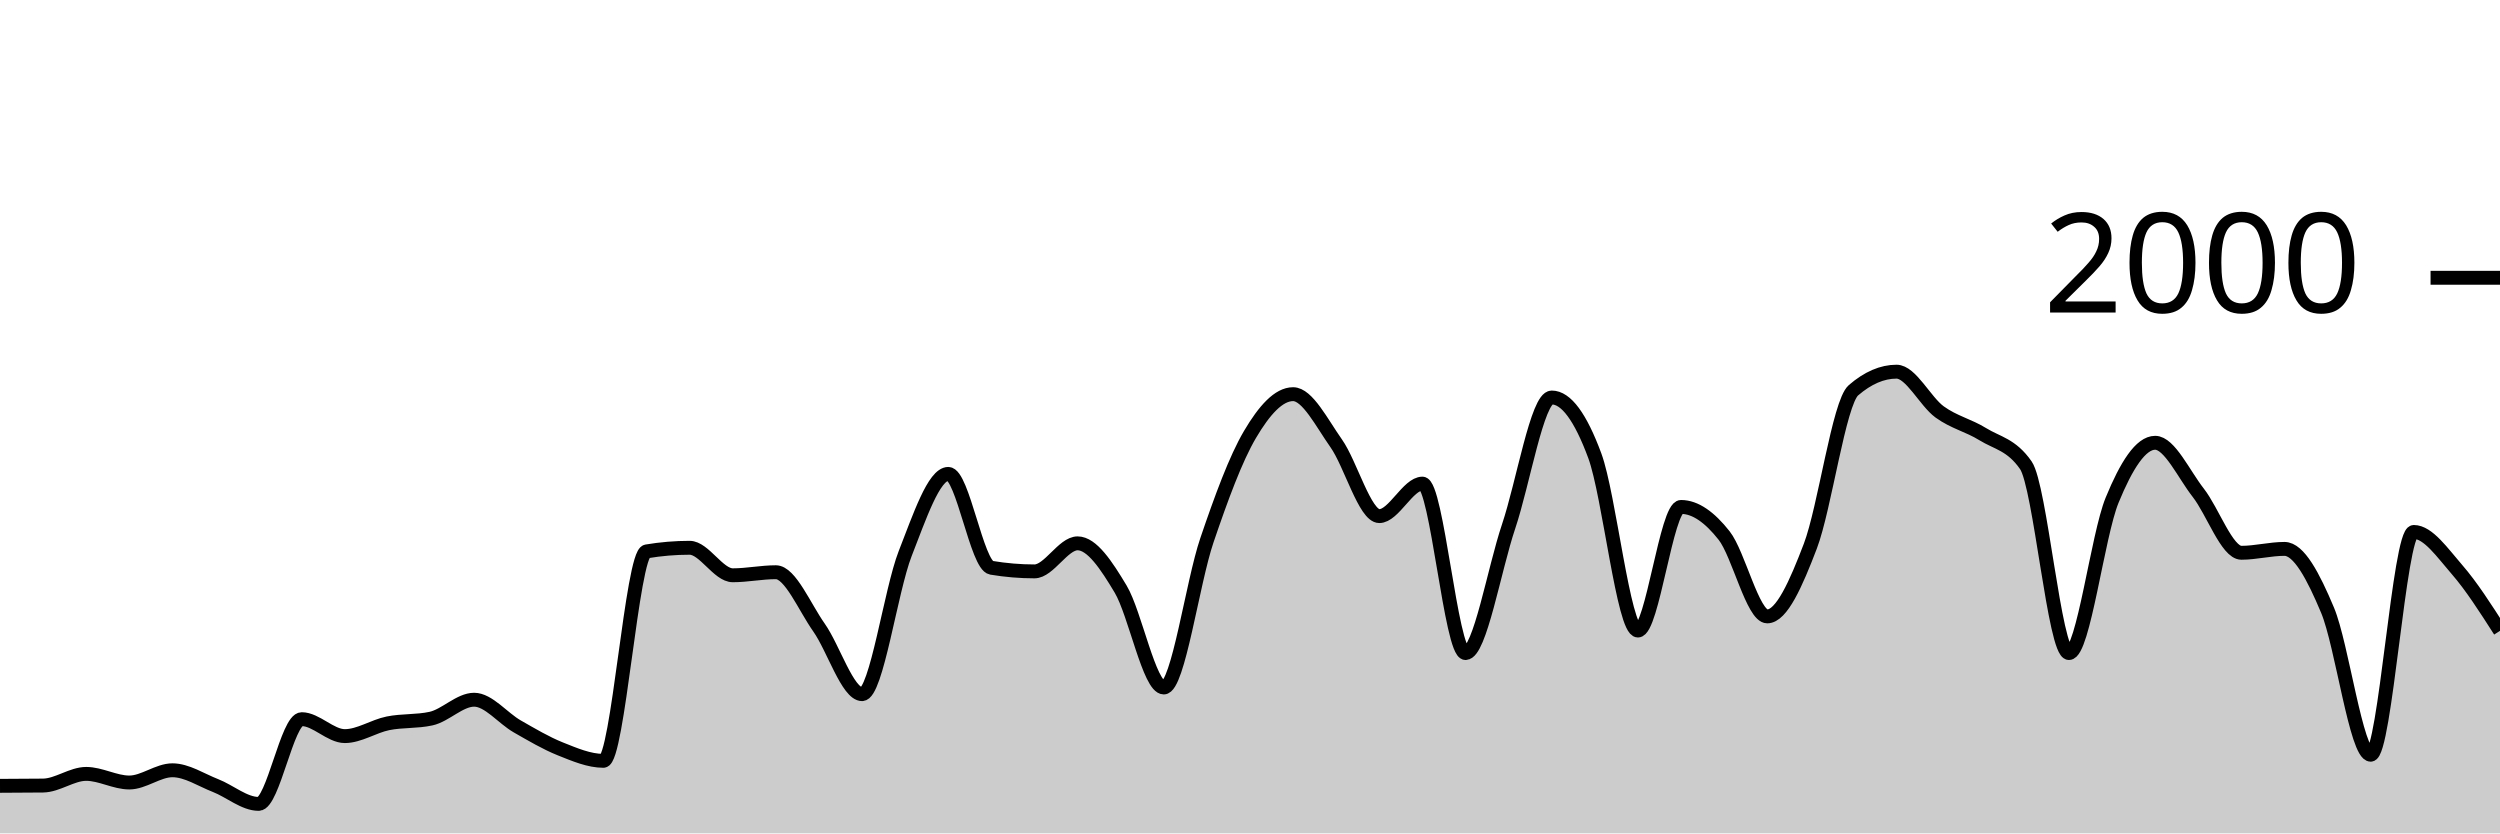
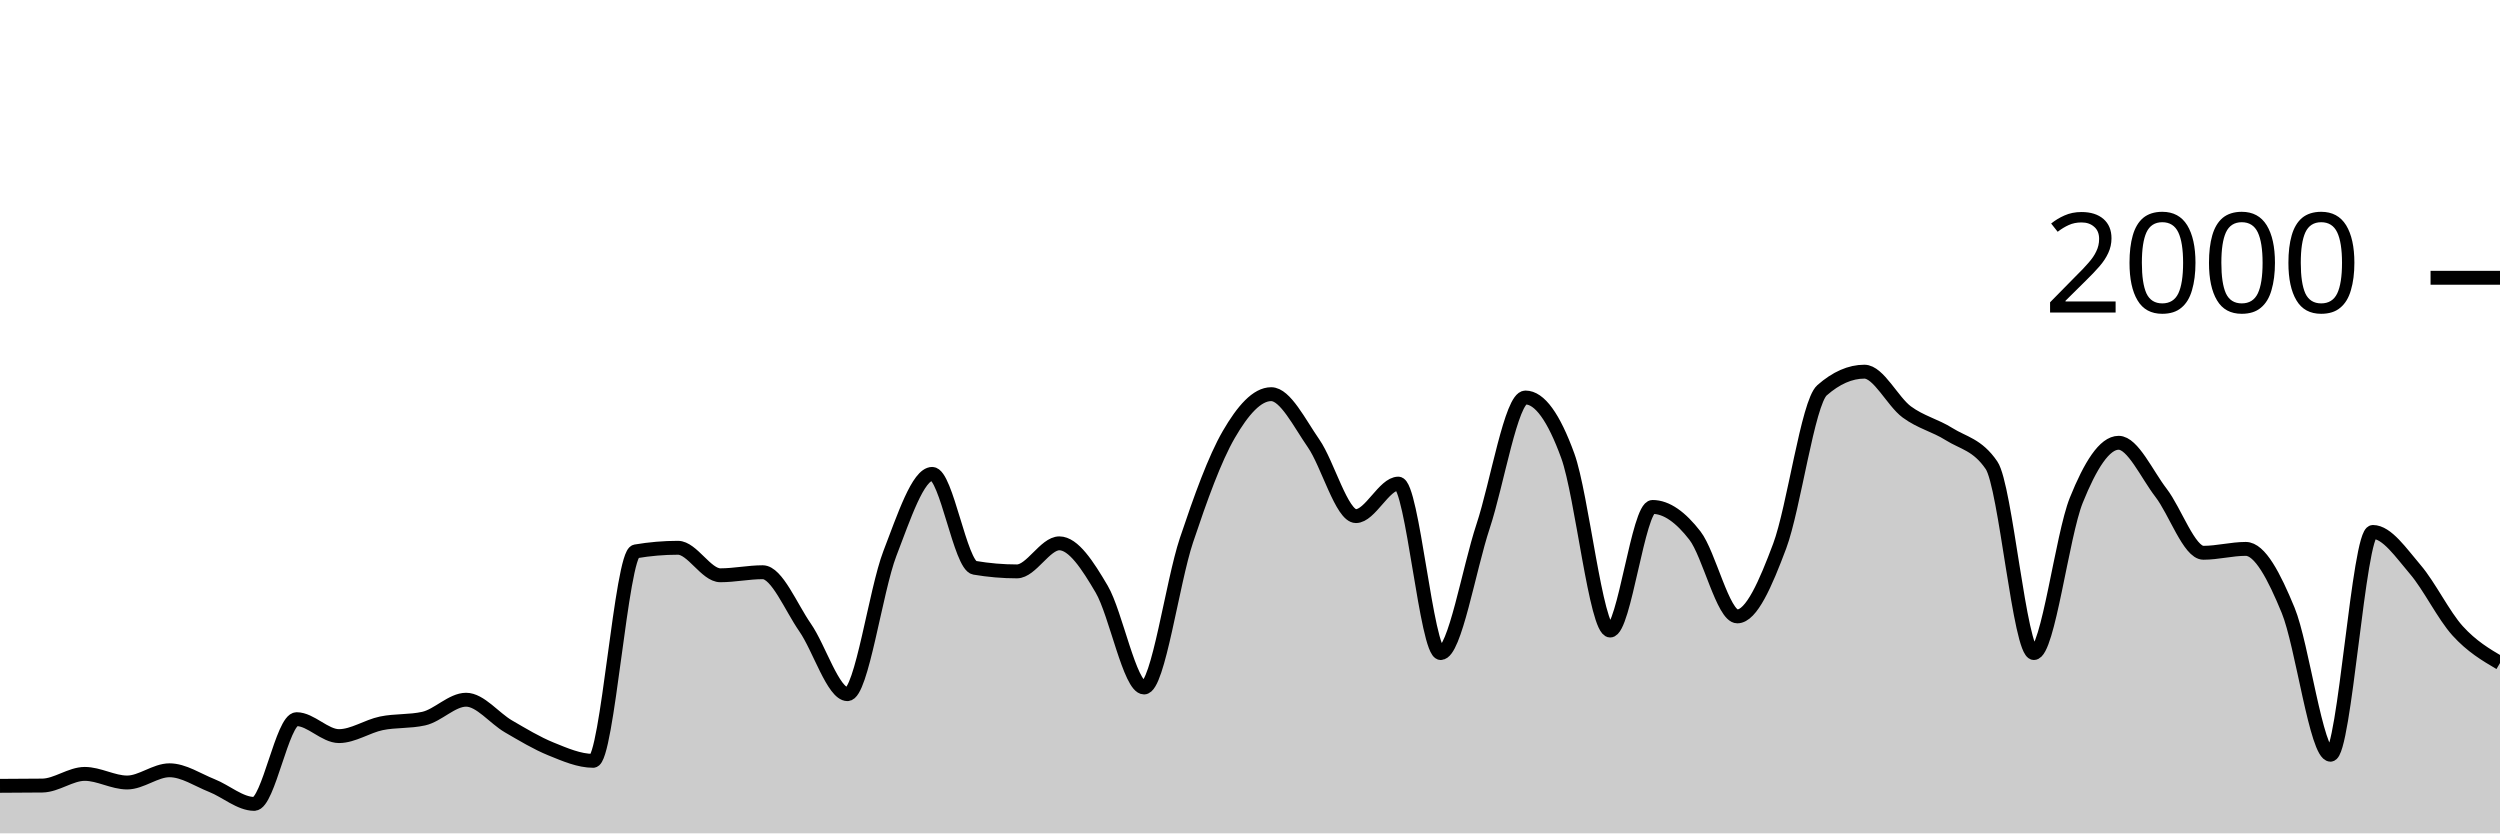
<svg xmlns="http://www.w3.org/2000/svg" viewBox="0 0 180 60">
  <g transform="translate(0,20)">
-     <path class="area" fill="rgba(0, 0, 0, 0.2)" d="M0,36.58C1.034,36.577,2.069,36.573,3.103,36.56C4.138,36.547,5.172,35.72,6.207,35.72C7.241,35.72,8.276,36.34,9.31,36.34C10.345,36.34,11.379,35.46,12.414,35.46C13.448,35.46,14.483,36.157,15.517,36.56C16.552,36.963,17.586,37.88,18.621,37.88C19.655,37.88,20.69,31.78,21.724,31.78C22.759,31.78,23.793,33,24.828,33C25.862,33,26.897,32.29,27.931,32.08C28.966,31.87,30,31.967,31.034,31.74C32.069,31.513,33.103,30.38,34.138,30.38C35.172,30.38,36.207,31.71,37.241,32.3C38.276,32.89,39.31,33.507,40.345,33.92C41.379,34.333,42.414,34.78,43.448,34.78C44.483,34.78,45.517,19.873,46.552,19.7C47.586,19.527,48.621,19.44,49.655,19.44C50.69,19.44,51.724,21.42,52.759,21.42C53.793,21.42,54.828,21.2,55.862,21.2C56.897,21.2,57.931,23.717,58.966,25.18C60,26.643,61.034,29.98,62.069,29.98C63.103,29.98,64.138,22.503,65.172,19.86C66.207,17.217,67.241,14.12,68.276,14.12C69.31,14.12,70.345,20.707,71.379,20.88C72.414,21.053,73.448,21.14,74.483,21.14C75.517,21.14,76.552,19.12,77.586,19.12C78.621,19.12,79.655,20.69,80.69,22.42C81.724,24.15,82.759,29.5,83.793,29.5C84.828,29.5,85.862,21.937,86.897,18.9C87.931,15.863,88.966,13.033,90,11.28C91.034,9.527,92.069,8.38,93.103,8.38C94.138,8.38,95.172,10.457,96.207,11.92C97.241,13.383,98.276,17.16,99.31,17.16C100.345,17.16,101.379,14.82,102.414,14.82C103.448,14.82,104.483,27.02,105.517,27.02C106.552,27.02,107.586,20.967,108.621,17.9C109.655,14.833,110.69,8.62,111.724,8.62C112.759,8.62,113.793,10.023,114.828,12.82C115.862,15.617,116.897,25.4,117.931,25.4C118.966,25.4,120,16.5,121.034,16.5C122.069,16.5,123.103,17.247,124.138,18.56C125.172,19.873,126.207,24.38,127.241,24.38C128.276,24.38,129.31,22.033,130.345,19.32C131.379,16.607,132.414,8.993,133.448,8.1C134.483,7.207,135.517,6.76,136.552,6.76C137.586,6.76,138.621,8.91,139.655,9.66C140.69,10.41,141.724,10.62,142.759,11.26C143.793,11.9,144.828,12.007,145.862,13.5C146.897,14.993,147.931,27.02,148.966,27.02C150,27.02,151.034,18.543,152.069,16.02C153.103,13.497,154.138,11.88,155.172,11.88C156.207,11.88,157.241,14.16,158.276,15.48C159.31,16.8,160.345,19.8,161.379,19.8C162.414,19.8,163.448,19.52,164.483,19.52C165.517,19.52,166.552,21.47,167.586,23.94C168.621,26.41,169.655,34.34,170.69,34.34C171.724,34.34,172.759,18.3,173.793,18.3C174.828,18.3,175.862,19.813,176.897,21C177.931,22.187,178.966,23.803,180,25.42L180,40C178.966,40,177.931,40,176.897,40C175.862,40,174.828,40,173.793,40C172.759,40,171.724,40,170.69,40C169.655,40,168.621,40,167.586,40C166.552,40,165.517,40,164.483,40C163.448,40,162.414,40,161.379,40C160.345,40,159.31,40,158.276,40C157.241,40,156.207,40,155.172,40C154.138,40,153.103,40,152.069,40C151.034,40,150,40,148.966,40C147.931,40,146.897,40,145.862,40C144.828,40,143.793,40,142.759,40C141.724,40,140.69,40,139.655,40C138.621,40,137.586,40,136.552,40C135.517,40,134.483,40,133.448,40C132.414,40,131.379,40,130.345,40C129.31,40,128.276,40,127.241,40C126.207,40,125.172,40,124.138,40C123.103,40,122.069,40,121.034,40C120,40,118.966,40,117.931,40C116.897,40,115.862,40,114.828,40C113.793,40,112.759,40,111.724,40C110.69,40,109.655,40,108.621,40C107.586,40,106.552,40,105.517,40C104.483,40,103.448,40,102.414,40C101.379,40,100.345,40,99.31,40C98.276,40,97.241,40,96.207,40C95.172,40,94.138,40,93.103,40C92.069,40,91.034,40,90,40C88.966,40,87.931,40,86.897,40C85.862,40,84.828,40,83.793,40C82.759,40,81.724,40,80.69,40C79.655,40,78.621,40,77.586,40C76.552,40,75.517,40,74.483,40C73.448,40,72.414,40,71.379,40C70.345,40,69.31,40,68.276,40C67.241,40,66.207,40,65.172,40C64.138,40,63.103,40,62.069,40C61.034,40,60,40,58.966,40C57.931,40,56.897,40,55.862,40C54.828,40,53.793,40,52.759,40C51.724,40,50.69,40,49.655,40C48.621,40,47.586,40,46.552,40C45.517,40,44.483,40,43.448,40C42.414,40,41.379,40,40.345,40C39.31,40,38.276,40,37.241,40C36.207,40,35.172,40,34.138,40C33.103,40,32.069,40,31.034,40C30,40,28.966,40,27.931,40C26.897,40,25.862,40,24.828,40C23.793,40,22.759,40,21.724,40C20.69,40,19.655,40,18.621,40C17.586,40,16.552,40,15.517,40C14.483,40,13.448,40,12.414,40C11.379,40,10.345,40,9.31,40C8.276,40,7.241,40,6.207,40C5.172,40,4.138,40,3.103,40C2.069,40,1.034,40,0,40Z" />
-     <path class="line" stroke="black" fill="none" d="M0,36.58C1.034,36.577,2.069,36.573,3.103,36.56C4.138,36.547,5.172,35.72,6.207,35.72C7.241,35.72,8.276,36.34,9.31,36.34C10.345,36.34,11.379,35.46,12.414,35.46C13.448,35.46,14.483,36.157,15.517,36.56C16.552,36.963,17.586,37.88,18.621,37.88C19.655,37.88,20.69,31.78,21.724,31.78C22.759,31.78,23.793,33,24.828,33C25.862,33,26.897,32.29,27.931,32.08C28.966,31.87,30,31.967,31.034,31.74C32.069,31.513,33.103,30.38,34.138,30.38C35.172,30.38,36.207,31.71,37.241,32.3C38.276,32.89,39.31,33.507,40.345,33.92C41.379,34.333,42.414,34.78,43.448,34.78C44.483,34.78,45.517,19.873,46.552,19.7C47.586,19.527,48.621,19.44,49.655,19.44C50.69,19.44,51.724,21.42,52.759,21.42C53.793,21.42,54.828,21.2,55.862,21.2C56.897,21.2,57.931,23.717,58.966,25.18C60,26.643,61.034,29.98,62.069,29.98C63.103,29.98,64.138,22.503,65.172,19.86C66.207,17.217,67.241,14.12,68.276,14.12C69.31,14.12,70.345,20.707,71.379,20.88C72.414,21.053,73.448,21.14,74.483,21.14C75.517,21.14,76.552,19.12,77.586,19.12C78.621,19.12,79.655,20.69,80.69,22.42C81.724,24.15,82.759,29.5,83.793,29.5C84.828,29.5,85.862,21.937,86.897,18.9C87.931,15.863,88.966,13.033,90,11.28C91.034,9.527,92.069,8.38,93.103,8.38C94.138,8.38,95.172,10.457,96.207,11.92C97.241,13.383,98.276,17.16,99.31,17.16C100.345,17.16,101.379,14.82,102.414,14.82C103.448,14.82,104.483,27.02,105.517,27.02C106.552,27.02,107.586,20.967,108.621,17.9C109.655,14.833,110.69,8.62,111.724,8.62C112.759,8.62,113.793,10.023,114.828,12.82C115.862,15.617,116.897,25.4,117.931,25.4C118.966,25.4,120,16.5,121.034,16.5C122.069,16.5,123.103,17.247,124.138,18.56C125.172,19.873,126.207,24.38,127.241,24.38C128.276,24.38,129.31,22.033,130.345,19.32C131.379,16.607,132.414,8.993,133.448,8.1C134.483,7.207,135.517,6.76,136.552,6.76C137.586,6.76,138.621,8.91,139.655,9.66C140.69,10.41,141.724,10.62,142.759,11.26C143.793,11.9,144.828,12.007,145.862,13.5C146.897,14.993,147.931,27.02,148.966,27.02C150,27.02,151.034,18.543,152.069,16.02C153.103,13.497,154.138,11.88,155.172,11.88C156.207,11.88,157.241,14.16,158.276,15.48C159.31,16.8,160.345,19.8,161.379,19.8C162.414,19.8,163.448,19.52,164.483,19.52C165.517,19.52,166.552,21.47,167.586,23.94C168.621,26.41,169.655,34.34,170.69,34.34C171.724,34.34,172.759,18.3,173.793,18.3C174.828,18.3,175.862,19.813,176.897,21C177.931,22.187,178.966,23.803,180,25.42" />
+     <path class="area" fill="rgba(0, 0, 0, 0.2)" d="M0,36.58C1.017,36.577,2.034,36.573,3.051,36.56C4.068,36.547,5.085,35.72,6.102,35.72C7.119,35.72,8.136,36.34,9.153,36.34C10.169,36.34,11.186,35.46,12.203,35.46C13.22,35.46,14.237,36.157,15.254,36.56C16.271,36.963,17.288,37.88,18.305,37.88C19.322,37.88,20.339,31.78,21.356,31.78C22.373,31.78,23.39,33,24.407,33C25.424,33,26.441,32.29,27.458,32.08C28.475,31.87,29.492,31.967,30.508,31.74C31.525,31.513,32.542,30.38,33.559,30.38C34.576,30.38,35.593,31.71,36.61,32.3C37.627,32.89,38.644,33.507,39.661,33.92C40.678,34.333,41.695,34.78,42.712,34.78C43.729,34.78,44.746,19.873,45.763,19.7C46.78,19.527,47.797,19.44,48.814,19.44C49.831,19.44,50.847,21.42,51.864,21.42C52.881,21.42,53.898,21.2,54.915,21.2C55.932,21.2,56.949,23.717,57.966,25.18C58.983,26.643,60,29.98,61.017,29.98C62.034,29.98,63.051,22.503,64.068,19.86C65.085,17.217,66.102,14.12,67.119,14.12C68.136,14.12,69.153,20.707,70.169,20.88C71.186,21.053,72.203,21.14,73.22,21.14C74.237,21.14,75.254,19.12,76.271,19.12C77.288,19.12,78.305,20.69,79.322,22.42C80.339,24.15,81.356,29.5,82.373,29.5C83.39,29.5,84.407,21.937,85.424,18.9C86.441,15.863,87.458,13.033,88.475,11.28C89.492,9.527,90.508,8.38,91.525,8.38C92.542,8.38,93.559,10.457,94.576,11.92C95.593,13.383,96.61,17.16,97.627,17.16C98.644,17.16,99.661,14.82,100.678,14.82C101.695,14.82,102.712,27.02,103.729,27.02C104.746,27.02,105.763,20.967,106.78,17.9C107.797,14.833,108.814,8.62,109.831,8.62C110.847,8.62,111.864,10.023,112.881,12.82C113.898,15.617,114.915,25.4,115.932,25.4C116.949,25.4,117.966,16.5,118.983,16.5C120,16.5,121.017,17.247,122.034,18.56C123.051,19.873,124.068,24.38,125.085,24.38C126.102,24.38,127.119,22.033,128.136,19.32C129.153,16.607,130.169,8.993,131.186,8.1C132.203,7.207,133.22,6.76,134.237,6.76C135.254,6.76,136.271,8.91,137.288,9.66C138.305,10.41,139.322,10.62,140.339,11.26C141.356,11.9,142.373,12.007,143.39,13.5C144.407,14.993,145.424,27.02,146.441,27.02C147.458,27.02,148.475,18.543,149.492,16.02C150.508,13.497,151.525,11.88,152.542,11.88C153.559,11.88,154.576,14.16,155.593,15.48C156.61,16.8,157.627,19.8,158.644,19.8C159.661,19.8,160.678,19.52,161.695,19.52C162.712,19.52,163.729,21.47,164.746,23.94C165.763,26.41,166.78,34.34,167.797,34.34C168.814,34.34,169.831,18.3,170.847,18.3C171.864,18.3,172.881,19.813,173.898,21C174.915,22.187,175.932,24.297,176.949,25.42C177.966,26.543,178.983,27.142,180,27.74L180,40C178.983,40,177.966,40,176.949,40C175.932,40,174.915,40,173.898,40C172.881,40,171.864,40,170.847,40C169.831,40,168.814,40,167.797,40C166.78,40,165.763,40,164.746,40C163.729,40,162.712,40,161.695,40C160.678,40,159.661,40,158.644,40C157.627,40,156.61,40,155.593,40C154.576,40,153.559,40,152.542,40C151.525,40,150.508,40,149.492,40C148.475,40,147.458,40,146.441,40C145.424,40,144.407,40,143.39,40C142.373,40,141.356,40,140.339,40C139.322,40,138.305,40,137.288,40C136.271,40,135.254,40,134.237,40C133.22,40,132.203,40,131.186,40C130.169,40,129.153,40,128.136,40C127.119,40,126.102,40,125.085,40C124.068,40,123.051,40,122.034,40C121.017,40,120,40,118.983,40C117.966,40,116.949,40,115.932,40C114.915,40,113.898,40,112.881,40C111.864,40,110.847,40,109.831,40C108.814,40,107.797,40,106.78,40C105.763,40,104.746,40,103.729,40C102.712,40,101.695,40,100.678,40C99.661,40,98.644,40,97.627,40C96.61,40,95.593,40,94.576,40C93.559,40,92.542,40,91.525,40C90.508,40,89.492,40,88.475,40C87.458,40,86.441,40,85.424,40C84.407,40,83.39,40,82.373,40C81.356,40,80.339,40,79.322,40C78.305,40,77.288,40,76.271,40C75.254,40,74.237,40,73.22,40C72.203,40,71.186,40,70.169,40C69.153,40,68.136,40,67.119,40C66.102,40,65.085,40,64.068,40C63.051,40,62.034,40,61.017,40C60,40,58.983,40,57.966,40C56.949,40,55.932,40,54.915,40C53.898,40,52.881,40,51.864,40C50.847,40,49.831,40,48.814,40C47.797,40,46.78,40,45.763,40C44.746,40,43.729,40,42.712,40C41.695,40,40.678,40,39.661,40C38.644,40,37.627,40,36.61,40C35.593,40,34.576,40,33.559,40C32.542,40,31.525,40,30.508,40C29.492,40,28.475,40,27.458,40C26.441,40,25.424,40,24.407,40C23.39,40,22.373,40,21.356,40C20.339,40,19.322,40,18.305,40C17.288,40,16.271,40,15.254,40C14.237,40,13.22,40,12.203,40C11.186,40,10.169,40,9.153,40C8.136,40,7.119,40,6.102,40C5.085,40,4.068,40,3.051,40C2.034,40,1.017,40,0,40Z" />
+     <path class="line" stroke="black" fill="none" d="M0,36.58C1.017,36.577,2.034,36.573,3.051,36.56C4.068,36.547,5.085,35.72,6.102,35.72C7.119,35.72,8.136,36.34,9.153,36.34C10.169,36.34,11.186,35.46,12.203,35.46C13.22,35.46,14.237,36.157,15.254,36.56C16.271,36.963,17.288,37.88,18.305,37.88C19.322,37.88,20.339,31.78,21.356,31.78C22.373,31.78,23.39,33,24.407,33C25.424,33,26.441,32.29,27.458,32.08C28.475,31.87,29.492,31.967,30.508,31.74C31.525,31.513,32.542,30.38,33.559,30.38C34.576,30.38,35.593,31.71,36.61,32.3C37.627,32.89,38.644,33.507,39.661,33.92C40.678,34.333,41.695,34.78,42.712,34.78C43.729,34.78,44.746,19.873,45.763,19.7C46.78,19.527,47.797,19.44,48.814,19.44C49.831,19.44,50.847,21.42,51.864,21.42C52.881,21.42,53.898,21.2,54.915,21.2C55.932,21.2,56.949,23.717,57.966,25.18C58.983,26.643,60,29.98,61.017,29.98C62.034,29.98,63.051,22.503,64.068,19.86C65.085,17.217,66.102,14.12,67.119,14.12C68.136,14.12,69.153,20.707,70.169,20.88C71.186,21.053,72.203,21.14,73.22,21.14C74.237,21.14,75.254,19.12,76.271,19.12C77.288,19.12,78.305,20.69,79.322,22.42C80.339,24.15,81.356,29.5,82.373,29.5C83.39,29.5,84.407,21.937,85.424,18.9C86.441,15.863,87.458,13.033,88.475,11.28C89.492,9.527,90.508,8.38,91.525,8.38C92.542,8.38,93.559,10.457,94.576,11.92C95.593,13.383,96.61,17.16,97.627,17.16C98.644,17.16,99.661,14.82,100.678,14.82C101.695,14.82,102.712,27.02,103.729,27.02C104.746,27.02,105.763,20.967,106.78,17.9C107.797,14.833,108.814,8.62,109.831,8.62C110.847,8.62,111.864,10.023,112.881,12.82C113.898,15.617,114.915,25.4,115.932,25.4C116.949,25.4,117.966,16.5,118.983,16.5C120,16.5,121.017,17.247,122.034,18.56C123.051,19.873,124.068,24.38,125.085,24.38C126.102,24.38,127.119,22.033,128.136,19.32C129.153,16.607,130.169,8.993,131.186,8.1C132.203,7.207,133.22,6.76,134.237,6.76C135.254,6.76,136.271,8.91,137.288,9.66C138.305,10.41,139.322,10.62,140.339,11.26C141.356,11.9,142.373,12.007,143.39,13.5C144.407,14.993,145.424,27.02,146.441,27.02C147.458,27.02,148.475,18.543,149.492,16.02C150.508,13.497,151.525,11.88,152.542,11.88C153.559,11.88,154.576,14.16,155.593,15.48C156.61,16.8,157.627,19.8,158.644,19.8C159.661,19.8,160.678,19.52,161.695,19.52C162.712,19.52,163.729,21.47,164.746,23.94C165.763,26.41,166.78,34.34,167.797,34.34C168.814,34.34,169.831,18.3,170.847,18.3C171.864,18.3,172.881,19.813,173.898,21C174.915,22.187,175.932,24.297,176.949,25.42C177.966,26.543,178.983,27.142,180,27.74" />
    <path class="axis-ceiling" stroke-width="1" stroke="black" fill="none" d="M175,0L180,0" />
    <text class="axis-ceiling-label" font-family="sans-serif" text-anchor="end" font-size="10px" x="170" y="2.5">2000</text>
  </g>
</svg>
